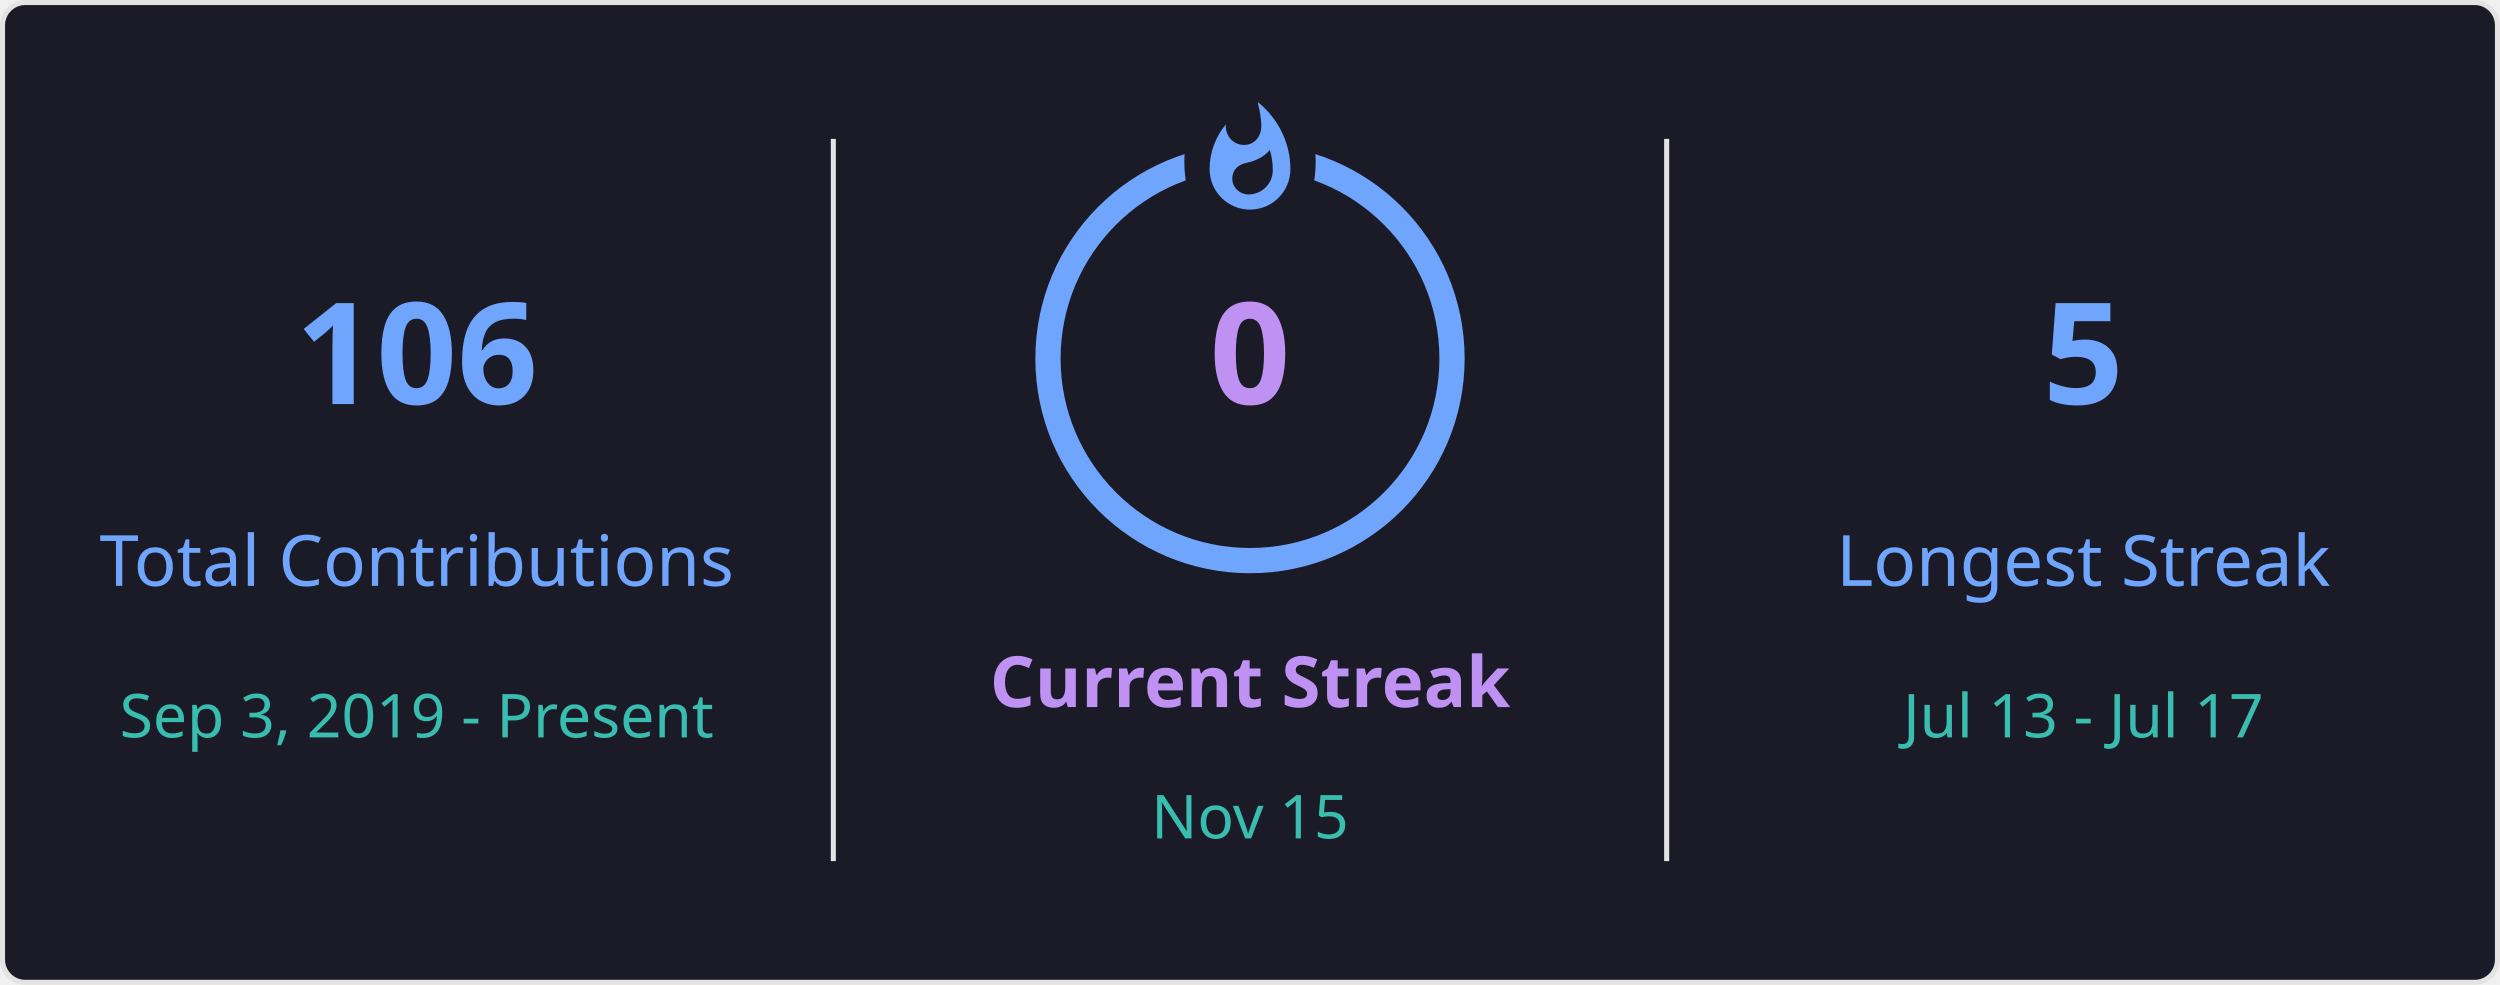
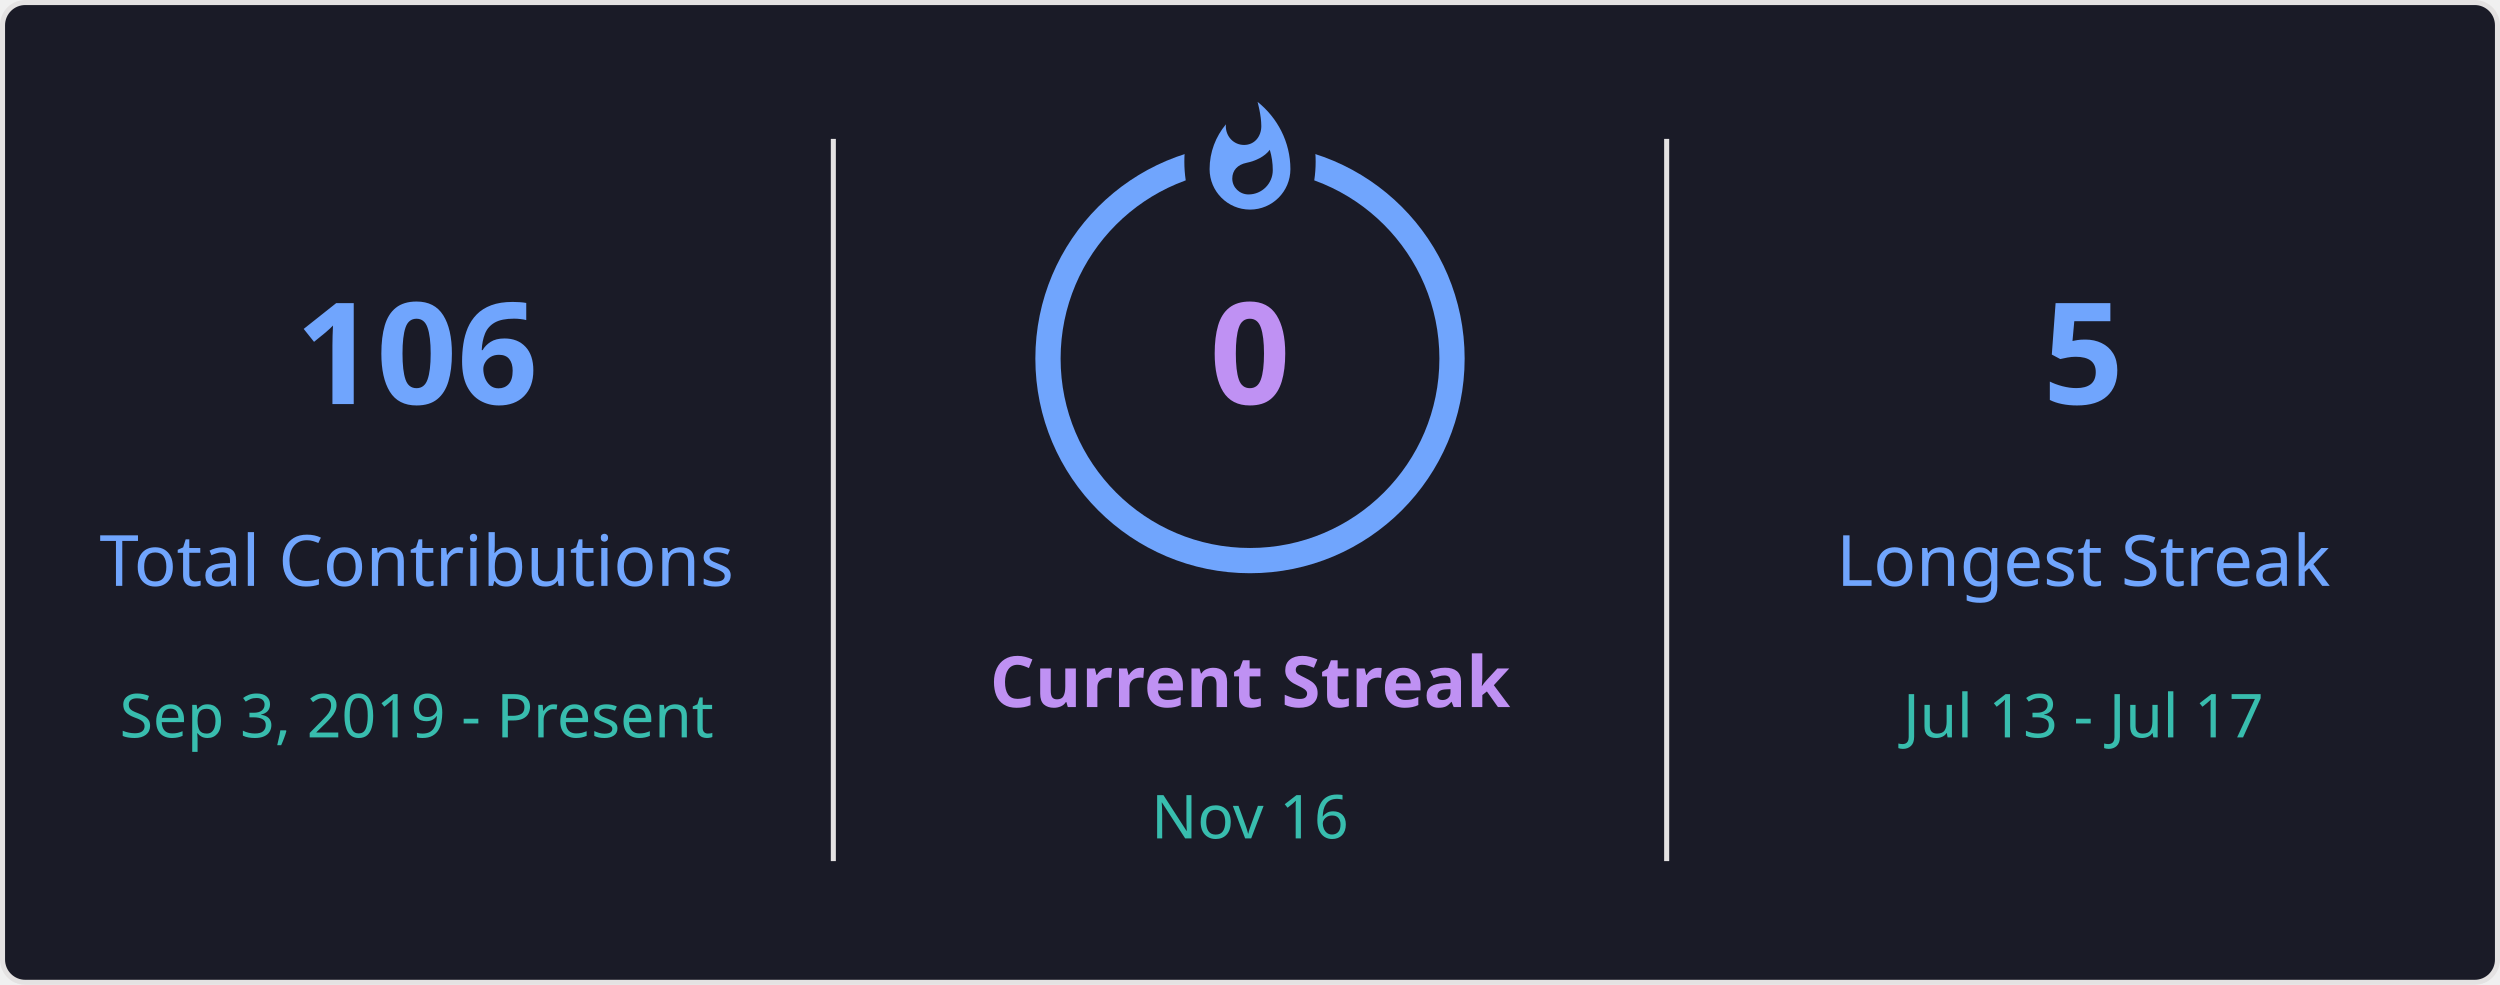
<svg xmlns="http://www.w3.org/2000/svg" style="isolation: isolate" viewBox="0 0 495 195" width="495px" height="195px" direction="ltr">
  <defs>
    <clipPath id="outer_rectangle">
      <rect width="495" height="195" rx="4.5" />
    </clipPath>
    <mask id="mask_out_ring_behind_fire">
      <rect width="495" height="195" fill="white" />
      <ellipse id="mask-ellipse" cx="247.5" cy="32" rx="13" ry="18" fill="black" />
    </mask>
  </defs>
  <g clip-path="url(#outer_rectangle)">
    <g style="isolation: isolate">
      <rect stroke="#E4E2E2" fill="#1A1B27" rx="4.5" x="0.5" y="0.5" width="494" height="194" />
    </g>
    <g style="isolation: isolate">
      <line x1="165" y1="28" x2="165" y2="170" vector-effect="non-scaling-stroke" stroke-width="1" stroke="#E4E2E2" stroke-linejoin="miter" stroke-linecap="square" stroke-miterlimit="3" />
      <line x1="330" y1="28" x2="330" y2="170" vector-effect="non-scaling-stroke" stroke-width="1" stroke="#E4E2E2" stroke-linejoin="miter" stroke-linecap="square" stroke-miterlimit="3" />
    </g>
    <g style="isolation: isolate">
      <g transform="translate(82.5, 48)">
        <text x="0" y="32" stroke-width="0" text-anchor="middle" fill="#70A5FD" stroke="none" font-family="&quot;Segoe UI&quot;, Ubuntu, sans-serif" font-weight="700" font-size="28px" font-style="normal" style="opacity: 1; opacity: 1;">
                        106
                    </text>
      </g>
      <g transform="translate(82.5, 84)">
        <text x="0" y="32" stroke-width="0" text-anchor="middle" fill="#70A5FD" stroke="none" font-family="&quot;Segoe UI&quot;, Ubuntu, sans-serif" font-weight="400" font-size="14px" font-style="normal" style="opacity: 1; opacity: 1;">
                        Total Contributions
                    </text>
      </g>
      <g transform="translate(82.5, 114)">
        <text x="0" y="32" stroke-width="0" text-anchor="middle" fill="#38BDAE" stroke="none" font-family="&quot;Segoe UI&quot;, Ubuntu, sans-serif" font-weight="400" font-size="12px" font-style="normal" style="opacity: 1; opacity: 1;">
                        Sep 3, 2019 - Present
                    </text>
      </g>
    </g>
    <g style="isolation: isolate">
      <g transform="translate(247.5, 108)">
        <text x="0" y="32" stroke-width="0" text-anchor="middle" fill="#BF91F3" stroke="none" font-family="&quot;Segoe UI&quot;, Ubuntu, sans-serif" font-weight="700" font-size="14px" font-style="normal" style="opacity: 1; opacity: 1;">
                        Current Streak
                    </text>
      </g>
      <g transform="translate(247.5, 145)">
        <text x="0" y="21" stroke-width="0" text-anchor="middle" fill="#38BDAE" stroke="none" font-family="&quot;Segoe UI&quot;, Ubuntu, sans-serif" font-weight="400" font-size="12px" font-style="normal" style="opacity: 1; opacity: 1;">
-                         Nov 15
+                         Nov 16
                    </text>
      </g>
      <g mask="url(#mask_out_ring_behind_fire)">
        <circle cx="247.5" cy="71" r="40" fill="none" stroke="#70A5FD" stroke-width="5" style="opacity: 1; opacity: 1;" />
      </g>
      <g transform="translate(247.5, 19.5)" stroke-opacity="0" style="opacity: 1; opacity: 1;">
        <path d="M -12 -0.5 L 15 -0.5 L 15 23.5 L -12 23.5 L -12 -0.5 Z" fill="none" />
        <path d="M 1.5 0.67 C 1.5 0.67 2.24 3.32 2.24 5.47 C 2.24 7.53 0.89 9.2 -1.17 9.2 C -3.23 9.2 -4.79 7.53 -4.79 5.47 L -4.76 5.11 C -6.78 7.51 -8 10.62 -8 13.99 C -8 18.41 -4.42 22 0 22 C 4.42 22 8 18.41 8 13.99 C 8 8.6 5.41 3.79 1.5 0.67 Z M -0.29 19 C -2.07 19 -3.51 17.6 -3.51 15.86 C -3.51 14.24 -2.46 13.1 -0.7 12.74 C 1.07 12.38 2.9 11.53 3.92 10.16 C 4.31 11.45 4.51 12.81 4.51 14.2 C 4.51 16.85 2.36 19 -0.29 19 Z" fill="#70A5FD" stroke-opacity="0" />
      </g>
      <g transform="translate(247.5, 48)">
        <text x="0" y="32" stroke-width="0" text-anchor="middle" fill="#BF91F3" stroke="none" font-family="&quot;Segoe UI&quot;, Ubuntu, sans-serif" font-weight="700" font-size="28px" font-style="normal" style="font-size: 28px;">
                        0
                    </text>
      </g>
    </g>
    <g style="isolation: isolate">
      <g transform="translate(412.5, 48)">
        <text x="0" y="32" stroke-width="0" text-anchor="middle" fill="#70A5FD" stroke="none" font-family="&quot;Segoe UI&quot;, Ubuntu, sans-serif" font-weight="700" font-size="28px" font-style="normal" style="opacity: 1; opacity: 1;">
                        5
                    </text>
      </g>
      <g transform="translate(412.5, 84)">
        <text x="0" y="32" stroke-width="0" text-anchor="middle" fill="#70A5FD" stroke="none" font-family="&quot;Segoe UI&quot;, Ubuntu, sans-serif" font-weight="400" font-size="14px" font-style="normal" style="opacity: 1; opacity: 1;">
                        Longest Streak
                    </text>
      </g>
      <g transform="translate(412.5, 114)">
        <text x="0" y="32" stroke-width="0" text-anchor="middle" fill="#38BDAE" stroke="none" font-family="&quot;Segoe UI&quot;, Ubuntu, sans-serif" font-weight="400" font-size="12px" font-style="normal" style="opacity: 1; opacity: 1;">
                        Jul 13 - Jul 17
                    </text>
      </g>
    </g>
  </g>
</svg>
